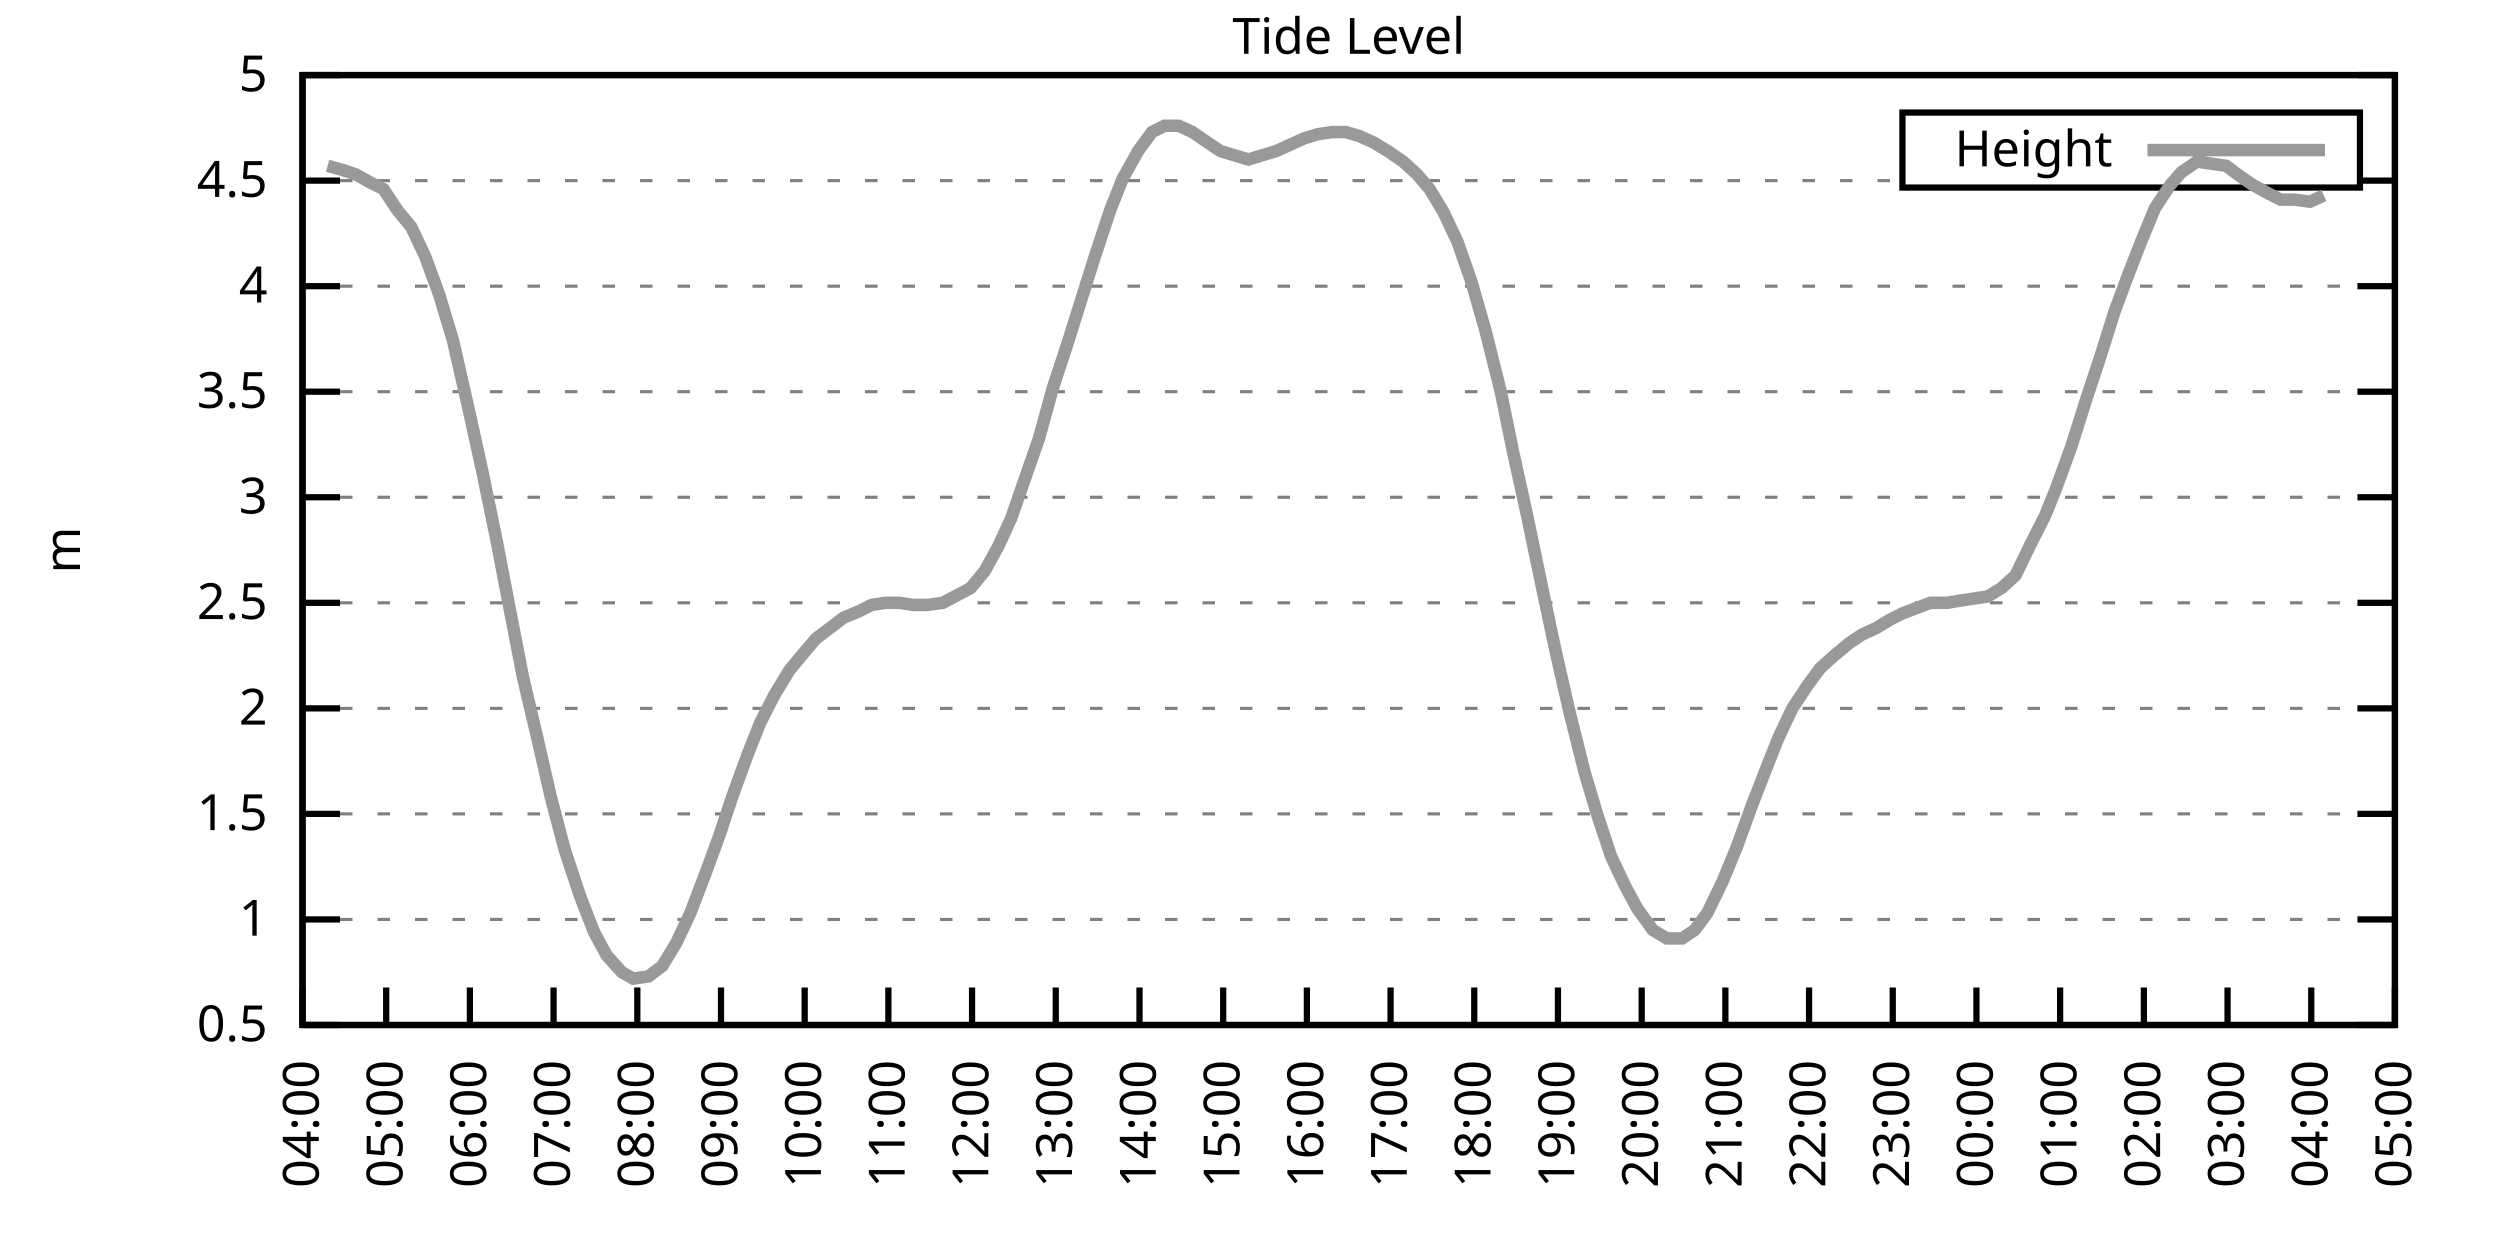
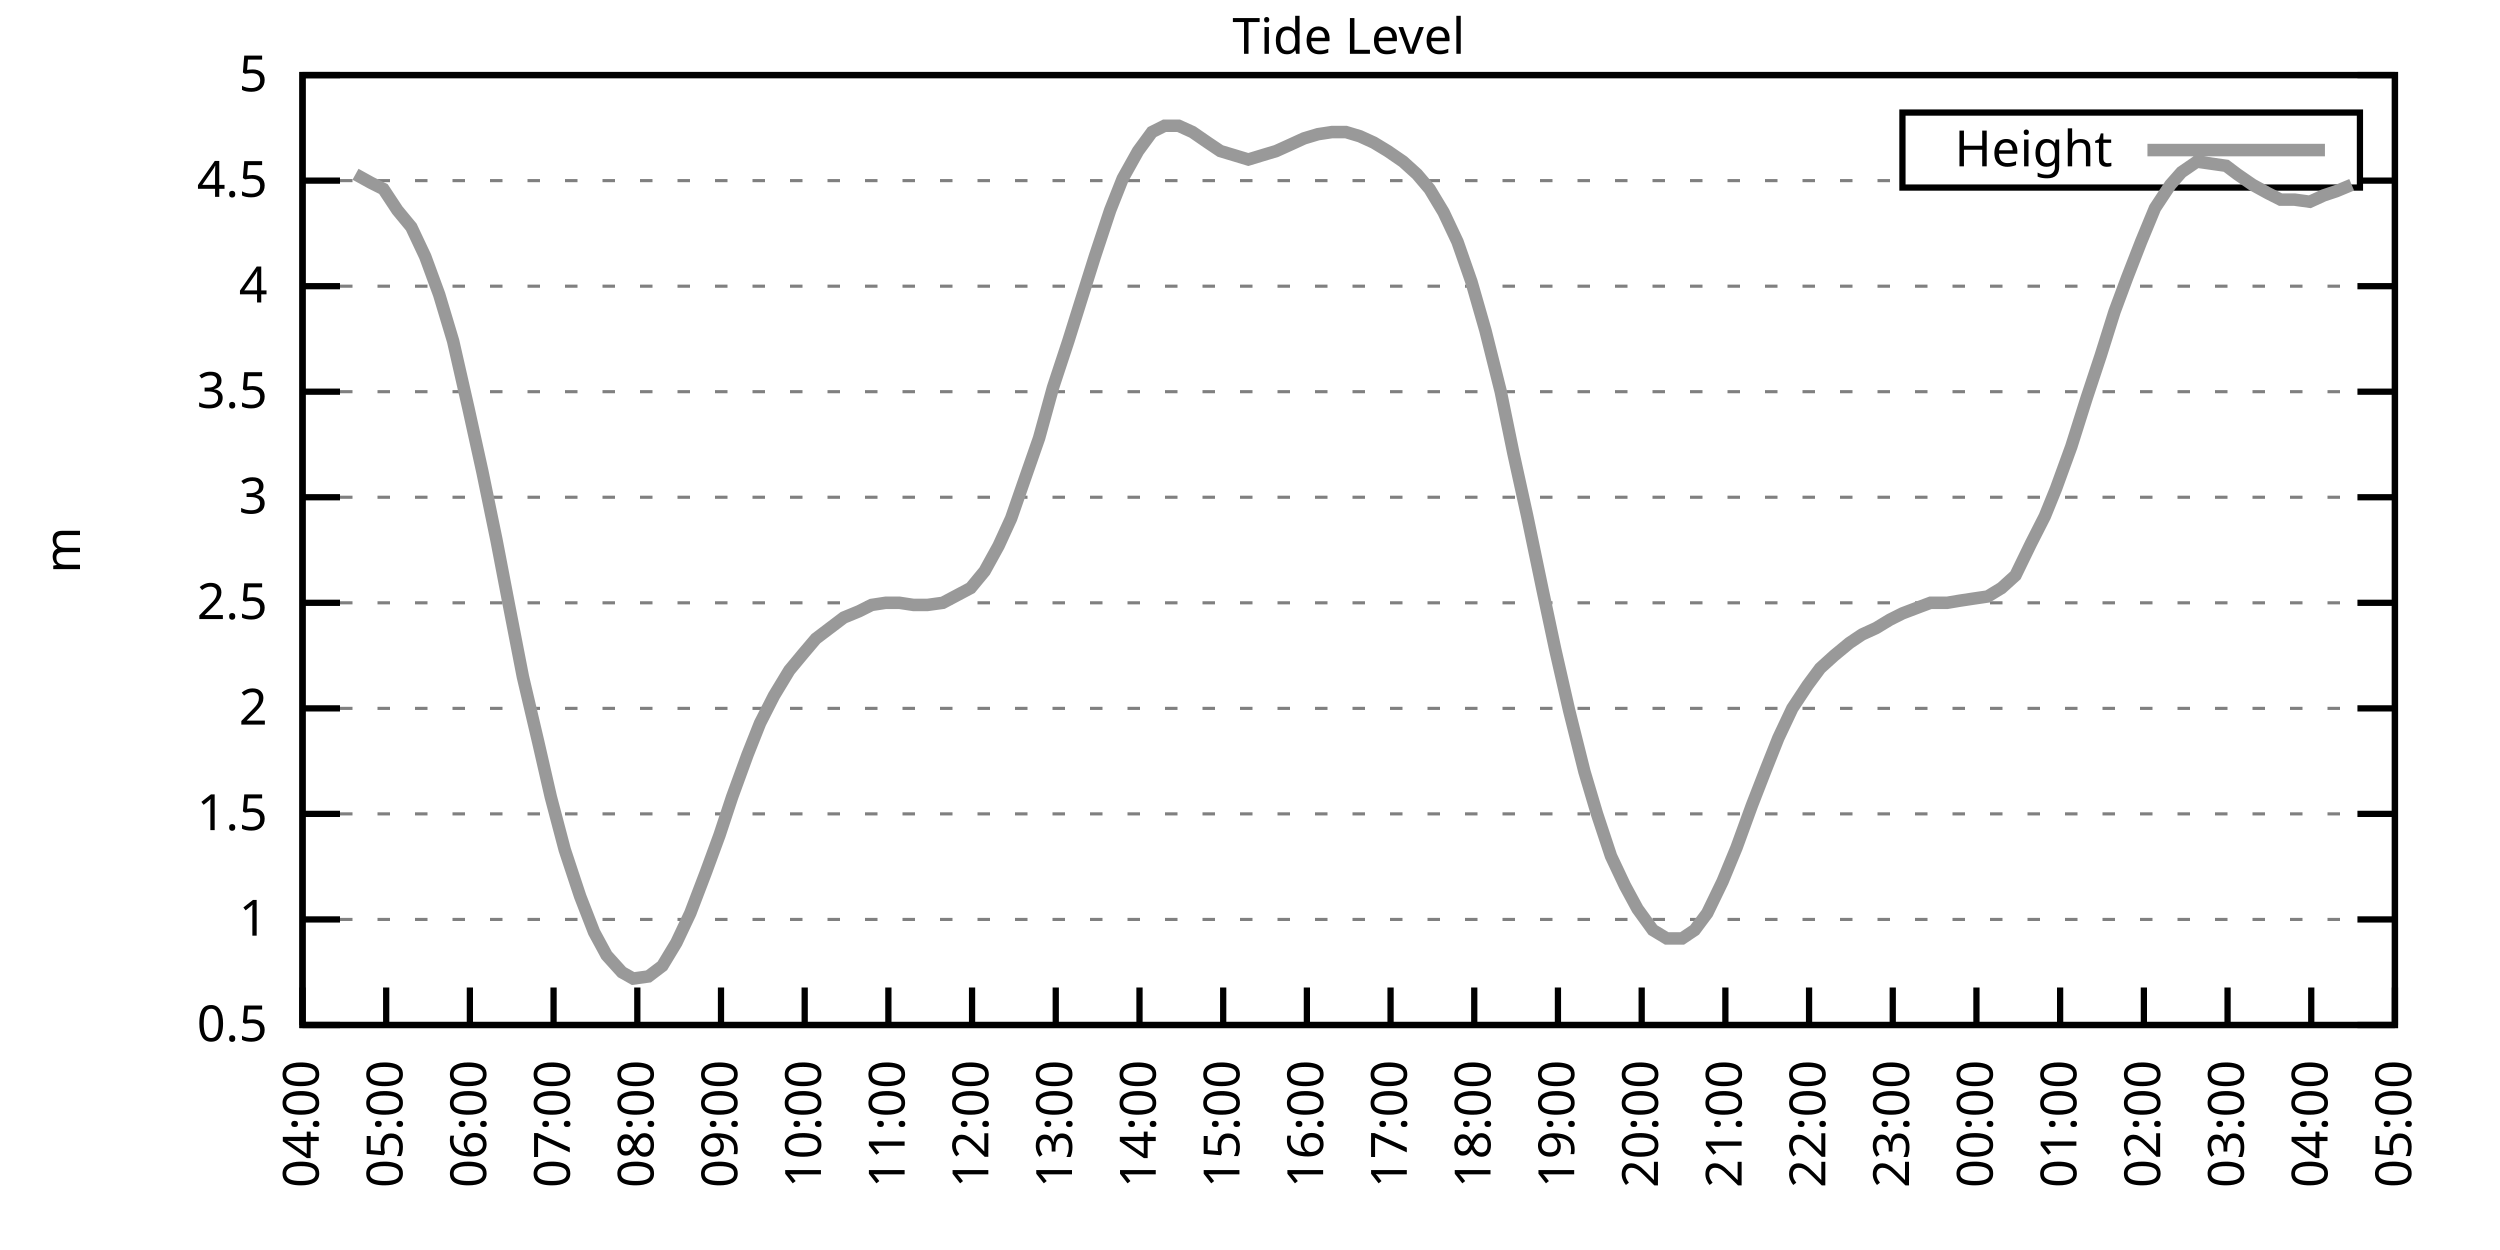
<svg xmlns="http://www.w3.org/2000/svg" xmlns:xlink="http://www.w3.org/1999/xlink" width="400" height="200" viewBox="0 0 400 200">
  <g id="gnuplot_canvas">
    <rect x="0" y="0" width="400" height="200" fill="none" />
    <defs>
      <circle id="gpDot" r="0.5" stroke-width="0.5" stroke="currentColor" />
      <path id="gpPt0" stroke-width="0.333" stroke="currentColor" d="M-1,0 h2 M0,-1 v2" />
      <path id="gpPt1" stroke-width="0.333" stroke="currentColor" d="M-1,-1 L1,1 M1,-1 L-1,1" />
      <path id="gpPt2" stroke-width="0.333" stroke="currentColor" d="M-1,0 L1,0 M0,-1 L0,1 M-1,-1 L1,1 M-1,1 L1,-1" />
      <rect id="gpPt3" stroke-width="0.333" stroke="currentColor" x="-1" y="-1" width="2" height="2" />
      <rect id="gpPt4" stroke-width="0.333" stroke="currentColor" fill="currentColor" x="-1" y="-1" width="2" height="2" />
      <circle id="gpPt5" stroke-width="0.333" stroke="currentColor" cx="0" cy="0" r="1" />
      <use xlink:href="#gpPt5" id="gpPt6" fill="currentColor" stroke="none" />
      <path id="gpPt7" stroke-width="0.333" stroke="currentColor" d="M0,-1.33 L-1.33,0.67 L1.33,0.67 z" />
      <use xlink:href="#gpPt7" id="gpPt8" fill="currentColor" stroke="none" />
      <use xlink:href="#gpPt7" id="gpPt9" stroke="currentColor" transform="rotate(180)" />
      <use xlink:href="#gpPt9" id="gpPt10" fill="currentColor" stroke="none" />
      <use xlink:href="#gpPt3" id="gpPt11" stroke="currentColor" transform="rotate(45)" />
      <use xlink:href="#gpPt11" id="gpPt12" fill="currentColor" stroke="none" />
      <path id="gpPt13" stroke-width="0.333" stroke="currentColor" d="M0,1.330 L1.265,0.411 L0.782,-1.067 L-0.782,-1.076 L-1.265,0.411 z" />
      <use xlink:href="#gpPt13" id="gpPt14" fill="currentColor" stroke="none" />
      <filter id="textbox" filterUnits="objectBoundingBox" x="0" y="0" height="1" width="1">
        <feFlood flood-color="white" flood-opacity="1" result="bgnd" />
        <feComposite in="SourceGraphic" in2="bgnd" operator="atop" />
      </filter>
      <filter id="greybox" filterUnits="objectBoundingBox" x="0" y="0" height="1" width="1">
        <feFlood flood-color="lightgrey" flood-opacity="1" result="grey" />
        <feComposite in="SourceGraphic" in2="grey" operator="atop" />
      </filter>
    </defs>
    <g fill="none" color="white" stroke="currentColor" stroke-width="1.00" stroke-linecap="butt" stroke-linejoin="miter">
</g>
    <g fill="none" color="black" stroke="currentColor" stroke-width="1.00" stroke-linecap="butt" stroke-linejoin="miter">
      <g stroke="none" shape-rendering="crispEdges">
        <polygon fill="rgb(255, 255, 255)" points="48.40,164.00 383.18,164.00 383.18,12.02 48.40,12.02 " />
      </g>
    </g>
    <g fill="none" color="black" stroke="currentColor" stroke-width="1.00" stroke-linecap="butt" stroke-linejoin="miter">
</g>
    <g fill="none" color="black" stroke="black" stroke-width="0.50" stroke-linecap="butt" stroke-linejoin="miter">
</g>
    <g fill="none" color="gray" stroke="currentColor" stroke-width="0.50" stroke-linecap="butt" stroke-linejoin="miter">
      <path stroke="gray" stroke-dasharray="2,4" class="gridline" d="M48.40,164.00 L383.19,164.00  " />
    </g>
    <g fill="none" color="gray" stroke="gray" stroke-width="1.00" stroke-linecap="butt" stroke-linejoin="miter">
</g>
    <g fill="none" color="black" stroke="currentColor" stroke-width="1.00" stroke-linecap="butt" stroke-linejoin="miter">
      <path stroke="black" d="M48.40,164.00 L54.40,164.00 M383.19,164.00 L377.19,164.00  " />
      <g transform="translate(42.80,166.60)" stroke="none" fill="black" font-family="Sans" font-size="8.00" text-anchor="end">
        <text>
          <tspan font-family="Sans"> 0.5</tspan>
        </text>
      </g>
    </g>
    <g fill="none" color="black" stroke="currentColor" stroke-width="1.00" stroke-linecap="butt" stroke-linejoin="miter">
</g>
    <g fill="none" color="black" stroke="black" stroke-width="0.50" stroke-linecap="butt" stroke-linejoin="miter">
</g>
    <g fill="none" color="gray" stroke="currentColor" stroke-width="0.50" stroke-linecap="butt" stroke-linejoin="miter">
      <path stroke="gray" stroke-dasharray="2,4" class="gridline" d="M48.40,147.11 L383.19,147.11  " />
    </g>
    <g fill="none" color="gray" stroke="gray" stroke-width="1.00" stroke-linecap="butt" stroke-linejoin="miter">
</g>
    <g fill="none" color="black" stroke="currentColor" stroke-width="1.00" stroke-linecap="butt" stroke-linejoin="miter">
      <path stroke="black" d="M48.40,147.11 L54.40,147.11 M383.19,147.11 L377.19,147.11  " />
      <g transform="translate(42.80,149.71)" stroke="none" fill="black" font-family="Sans" font-size="8.00" text-anchor="end">
        <text>
          <tspan font-family="Sans"> 1</tspan>
        </text>
      </g>
    </g>
    <g fill="none" color="black" stroke="currentColor" stroke-width="1.00" stroke-linecap="butt" stroke-linejoin="miter">
</g>
    <g fill="none" color="black" stroke="black" stroke-width="0.50" stroke-linecap="butt" stroke-linejoin="miter">
</g>
    <g fill="none" color="gray" stroke="currentColor" stroke-width="0.50" stroke-linecap="butt" stroke-linejoin="miter">
      <path stroke="gray" stroke-dasharray="2,4" class="gridline" d="M48.40,130.22 L383.19,130.22  " />
    </g>
    <g fill="none" color="gray" stroke="gray" stroke-width="1.00" stroke-linecap="butt" stroke-linejoin="miter">
</g>
    <g fill="none" color="black" stroke="currentColor" stroke-width="1.00" stroke-linecap="butt" stroke-linejoin="miter">
      <path stroke="black" d="M48.40,130.22 L54.40,130.22 M383.19,130.22 L377.19,130.22  " />
      <g transform="translate(42.80,132.82)" stroke="none" fill="black" font-family="Sans" font-size="8.00" text-anchor="end">
        <text>
          <tspan font-family="Sans"> 1.5</tspan>
        </text>
      </g>
    </g>
    <g fill="none" color="black" stroke="currentColor" stroke-width="1.00" stroke-linecap="butt" stroke-linejoin="miter">
</g>
    <g fill="none" color="black" stroke="black" stroke-width="0.50" stroke-linecap="butt" stroke-linejoin="miter">
</g>
    <g fill="none" color="gray" stroke="currentColor" stroke-width="0.50" stroke-linecap="butt" stroke-linejoin="miter">
      <path stroke="gray" stroke-dasharray="2,4" class="gridline" d="M48.40,113.34 L383.19,113.34  " />
    </g>
    <g fill="none" color="gray" stroke="gray" stroke-width="1.00" stroke-linecap="butt" stroke-linejoin="miter">
</g>
    <g fill="none" color="black" stroke="currentColor" stroke-width="1.00" stroke-linecap="butt" stroke-linejoin="miter">
      <path stroke="black" d="M48.40,113.34 L54.40,113.34 M383.19,113.34 L377.19,113.34  " />
      <g transform="translate(42.80,115.94)" stroke="none" fill="black" font-family="Sans" font-size="8.00" text-anchor="end">
        <text>
          <tspan font-family="Sans"> 2</tspan>
        </text>
      </g>
    </g>
    <g fill="none" color="black" stroke="currentColor" stroke-width="1.00" stroke-linecap="butt" stroke-linejoin="miter">
</g>
    <g fill="none" color="black" stroke="black" stroke-width="0.50" stroke-linecap="butt" stroke-linejoin="miter">
</g>
    <g fill="none" color="gray" stroke="currentColor" stroke-width="0.50" stroke-linecap="butt" stroke-linejoin="miter">
      <path stroke="gray" stroke-dasharray="2,4" class="gridline" d="M48.40,96.45 L383.19,96.45  " />
    </g>
    <g fill="none" color="gray" stroke="gray" stroke-width="1.00" stroke-linecap="butt" stroke-linejoin="miter">
</g>
    <g fill="none" color="black" stroke="currentColor" stroke-width="1.00" stroke-linecap="butt" stroke-linejoin="miter">
      <path stroke="black" d="M48.40,96.45 L54.40,96.45 M383.19,96.45 L377.19,96.45  " />
      <g transform="translate(42.80,99.05)" stroke="none" fill="black" font-family="Sans" font-size="8.00" text-anchor="end">
        <text>
          <tspan font-family="Sans"> 2.5</tspan>
        </text>
      </g>
    </g>
    <g fill="none" color="black" stroke="currentColor" stroke-width="1.00" stroke-linecap="butt" stroke-linejoin="miter">
</g>
    <g fill="none" color="black" stroke="black" stroke-width="0.50" stroke-linecap="butt" stroke-linejoin="miter">
</g>
    <g fill="none" color="gray" stroke="currentColor" stroke-width="0.50" stroke-linecap="butt" stroke-linejoin="miter">
      <path stroke="gray" stroke-dasharray="2,4" class="gridline" d="M48.40,79.56 L383.19,79.56  " />
    </g>
    <g fill="none" color="gray" stroke="gray" stroke-width="1.00" stroke-linecap="butt" stroke-linejoin="miter">
</g>
    <g fill="none" color="black" stroke="currentColor" stroke-width="1.00" stroke-linecap="butt" stroke-linejoin="miter">
      <path stroke="black" d="M48.40,79.56 L54.40,79.56 M383.19,79.56 L377.19,79.56  " />
      <g transform="translate(42.80,82.16)" stroke="none" fill="black" font-family="Sans" font-size="8.00" text-anchor="end">
        <text>
          <tspan font-family="Sans"> 3</tspan>
        </text>
      </g>
    </g>
    <g fill="none" color="black" stroke="currentColor" stroke-width="1.00" stroke-linecap="butt" stroke-linejoin="miter">
</g>
    <g fill="none" color="black" stroke="black" stroke-width="0.50" stroke-linecap="butt" stroke-linejoin="miter">
</g>
    <g fill="none" color="gray" stroke="currentColor" stroke-width="0.50" stroke-linecap="butt" stroke-linejoin="miter">
      <path stroke="gray" stroke-dasharray="2,4" class="gridline" d="M48.40,62.67 L383.19,62.67  " />
    </g>
    <g fill="none" color="gray" stroke="gray" stroke-width="1.00" stroke-linecap="butt" stroke-linejoin="miter">
</g>
    <g fill="none" color="black" stroke="currentColor" stroke-width="1.00" stroke-linecap="butt" stroke-linejoin="miter">
      <path stroke="black" d="M48.40,62.67 L54.40,62.67 M383.19,62.67 L377.19,62.67  " />
      <g transform="translate(42.80,65.27)" stroke="none" fill="black" font-family="Sans" font-size="8.00" text-anchor="end">
        <text>
          <tspan font-family="Sans"> 3.5</tspan>
        </text>
      </g>
    </g>
    <g fill="none" color="black" stroke="currentColor" stroke-width="1.00" stroke-linecap="butt" stroke-linejoin="miter">
</g>
    <g fill="none" color="black" stroke="black" stroke-width="0.50" stroke-linecap="butt" stroke-linejoin="miter">
</g>
    <g fill="none" color="gray" stroke="currentColor" stroke-width="0.50" stroke-linecap="butt" stroke-linejoin="miter">
      <path stroke="gray" stroke-dasharray="2,4" class="gridline" d="M48.40,45.79 L383.19,45.79  " />
    </g>
    <g fill="none" color="gray" stroke="gray" stroke-width="1.00" stroke-linecap="butt" stroke-linejoin="miter">
</g>
    <g fill="none" color="black" stroke="currentColor" stroke-width="1.00" stroke-linecap="butt" stroke-linejoin="miter">
      <path stroke="black" d="M48.40,45.79 L54.40,45.79 M383.19,45.79 L377.19,45.79  " />
      <g transform="translate(42.80,48.39)" stroke="none" fill="black" font-family="Sans" font-size="8.00" text-anchor="end">
        <text>
          <tspan font-family="Sans"> 4</tspan>
        </text>
      </g>
    </g>
    <g fill="none" color="black" stroke="currentColor" stroke-width="1.00" stroke-linecap="butt" stroke-linejoin="miter">
</g>
    <g fill="none" color="black" stroke="black" stroke-width="0.50" stroke-linecap="butt" stroke-linejoin="miter">
</g>
    <g fill="none" color="gray" stroke="currentColor" stroke-width="0.50" stroke-linecap="butt" stroke-linejoin="miter">
      <path stroke="gray" stroke-dasharray="2,4" class="gridline" d="M48.40,28.90 L304.39,28.90 M377.59,28.90 L383.19,28.90  " />
    </g>
    <g fill="none" color="gray" stroke="gray" stroke-width="1.00" stroke-linecap="butt" stroke-linejoin="miter">
</g>
    <g fill="none" color="black" stroke="currentColor" stroke-width="1.00" stroke-linecap="butt" stroke-linejoin="miter">
      <path stroke="black" d="M48.40,28.90 L54.40,28.90 M383.19,28.90 L377.19,28.90  " />
      <g transform="translate(42.80,31.50)" stroke="none" fill="black" font-family="Sans" font-size="8.00" text-anchor="end">
        <text>
          <tspan font-family="Sans"> 4.5</tspan>
        </text>
      </g>
    </g>
    <g fill="none" color="black" stroke="currentColor" stroke-width="1.00" stroke-linecap="butt" stroke-linejoin="miter">
</g>
    <g fill="none" color="black" stroke="black" stroke-width="0.50" stroke-linecap="butt" stroke-linejoin="miter">
</g>
    <g fill="none" color="gray" stroke="currentColor" stroke-width="0.50" stroke-linecap="butt" stroke-linejoin="miter">
      <path stroke="gray" stroke-dasharray="2,4" class="gridline" d="M48.40,12.01 L383.19,12.01  " />
    </g>
    <g fill="none" color="gray" stroke="gray" stroke-width="1.00" stroke-linecap="butt" stroke-linejoin="miter">
</g>
    <g fill="none" color="black" stroke="currentColor" stroke-width="1.00" stroke-linecap="butt" stroke-linejoin="miter">
      <path stroke="black" d="M48.40,12.01 L54.40,12.01 M383.19,12.01 L377.19,12.01  " />
      <g transform="translate(42.80,14.61)" stroke="none" fill="black" font-family="Sans" font-size="8.00" text-anchor="end">
        <text>
          <tspan font-family="Sans"> 5</tspan>
        </text>
      </g>
    </g>
    <g fill="none" color="black" stroke="currentColor" stroke-width="1.00" stroke-linecap="butt" stroke-linejoin="miter">
      <path stroke="black" d="M48.40,164.00 L48.40,158.00  " />
      <g transform="translate(51.00,169.60) rotate(270.00)" stroke="none" fill="black" font-family="Sans" font-size="8.00" text-anchor="end">
        <text>
          <tspan font-family="Sans">04:00</tspan>
        </text>
      </g>
    </g>
    <g fill="none" color="black" stroke="currentColor" stroke-width="1.00" stroke-linecap="butt" stroke-linejoin="miter">
      <path stroke="black" d="M61.79,164.00 L61.79,158.00  " />
      <g transform="translate(64.39,169.60) rotate(270.00)" stroke="none" fill="black" font-family="Sans" font-size="8.00" text-anchor="end">
        <text>
          <tspan font-family="Sans">05:00</tspan>
        </text>
      </g>
    </g>
    <g fill="none" color="black" stroke="currentColor" stroke-width="1.00" stroke-linecap="butt" stroke-linejoin="miter">
      <path stroke="black" d="M75.18,164.00 L75.18,158.00  " />
      <g transform="translate(77.78,169.60) rotate(270.00)" stroke="none" fill="black" font-family="Sans" font-size="8.00" text-anchor="end">
        <text>
          <tspan font-family="Sans">06:00</tspan>
        </text>
      </g>
    </g>
    <g fill="none" color="black" stroke="currentColor" stroke-width="1.00" stroke-linecap="butt" stroke-linejoin="miter">
      <path stroke="black" d="M88.57,164.00 L88.57,158.00  " />
      <g transform="translate(91.17,169.60) rotate(270.00)" stroke="none" fill="black" font-family="Sans" font-size="8.00" text-anchor="end">
        <text>
          <tspan font-family="Sans">07:00</tspan>
        </text>
      </g>
    </g>
    <g fill="none" color="black" stroke="currentColor" stroke-width="1.00" stroke-linecap="butt" stroke-linejoin="miter">
      <path stroke="black" d="M101.97,164.00 L101.97,158.00  " />
      <g transform="translate(104.57,169.60) rotate(270.00)" stroke="none" fill="black" font-family="Sans" font-size="8.00" text-anchor="end">
        <text>
          <tspan font-family="Sans">08:00</tspan>
        </text>
      </g>
    </g>
    <g fill="none" color="black" stroke="currentColor" stroke-width="1.00" stroke-linecap="butt" stroke-linejoin="miter">
      <path stroke="black" d="M115.36,164.00 L115.36,158.00  " />
      <g transform="translate(117.96,169.60) rotate(270.00)" stroke="none" fill="black" font-family="Sans" font-size="8.00" text-anchor="end">
        <text>
          <tspan font-family="Sans">09:00</tspan>
        </text>
      </g>
    </g>
    <g fill="none" color="black" stroke="currentColor" stroke-width="1.00" stroke-linecap="butt" stroke-linejoin="miter">
      <path stroke="black" d="M128.75,164.00 L128.75,158.00  " />
      <g transform="translate(131.35,169.60) rotate(270.00)" stroke="none" fill="black" font-family="Sans" font-size="8.00" text-anchor="end">
        <text>
          <tspan font-family="Sans">10:00</tspan>
        </text>
      </g>
    </g>
    <g fill="none" color="black" stroke="currentColor" stroke-width="1.00" stroke-linecap="butt" stroke-linejoin="miter">
      <path stroke="black" d="M142.14,164.00 L142.14,158.00  " />
      <g transform="translate(144.74,169.60) rotate(270.00)" stroke="none" fill="black" font-family="Sans" font-size="8.00" text-anchor="end">
        <text>
          <tspan font-family="Sans">11:00</tspan>
        </text>
      </g>
    </g>
    <g fill="none" color="black" stroke="currentColor" stroke-width="1.00" stroke-linecap="butt" stroke-linejoin="miter">
      <path stroke="black" d="M155.53,164.00 L155.53,158.00  " />
      <g transform="translate(158.13,169.60) rotate(270.00)" stroke="none" fill="black" font-family="Sans" font-size="8.00" text-anchor="end">
        <text>
          <tspan font-family="Sans">12:00</tspan>
        </text>
      </g>
    </g>
    <g fill="none" color="black" stroke="currentColor" stroke-width="1.00" stroke-linecap="butt" stroke-linejoin="miter">
      <path stroke="black" d="M168.92,164.00 L168.92,158.00  " />
      <g transform="translate(171.52,169.60) rotate(270.00)" stroke="none" fill="black" font-family="Sans" font-size="8.00" text-anchor="end">
        <text>
          <tspan font-family="Sans">13:00</tspan>
        </text>
      </g>
    </g>
    <g fill="none" color="black" stroke="currentColor" stroke-width="1.00" stroke-linecap="butt" stroke-linejoin="miter">
      <path stroke="black" d="M182.32,164.00 L182.32,158.00  " />
      <g transform="translate(184.92,169.60) rotate(270.00)" stroke="none" fill="black" font-family="Sans" font-size="8.00" text-anchor="end">
        <text>
          <tspan font-family="Sans">14:00</tspan>
        </text>
      </g>
    </g>
    <g fill="none" color="black" stroke="currentColor" stroke-width="1.00" stroke-linecap="butt" stroke-linejoin="miter">
      <path stroke="black" d="M195.71,164.00 L195.71,158.00  " />
      <g transform="translate(198.31,169.60) rotate(270.00)" stroke="none" fill="black" font-family="Sans" font-size="8.00" text-anchor="end">
        <text>
          <tspan font-family="Sans">15:00</tspan>
        </text>
      </g>
    </g>
    <g fill="none" color="black" stroke="currentColor" stroke-width="1.00" stroke-linecap="butt" stroke-linejoin="miter">
      <path stroke="black" d="M209.10,164.00 L209.10,158.00  " />
      <g transform="translate(211.70,169.60) rotate(270.00)" stroke="none" fill="black" font-family="Sans" font-size="8.00" text-anchor="end">
        <text>
          <tspan font-family="Sans">16:00</tspan>
        </text>
      </g>
    </g>
    <g fill="none" color="black" stroke="currentColor" stroke-width="1.00" stroke-linecap="butt" stroke-linejoin="miter">
      <path stroke="black" d="M222.49,164.00 L222.49,158.00  " />
      <g transform="translate(225.09,169.60) rotate(270.00)" stroke="none" fill="black" font-family="Sans" font-size="8.00" text-anchor="end">
        <text>
          <tspan font-family="Sans">17:00</tspan>
        </text>
      </g>
    </g>
    <g fill="none" color="black" stroke="currentColor" stroke-width="1.00" stroke-linecap="butt" stroke-linejoin="miter">
      <path stroke="black" d="M235.88,164.00 L235.88,158.00  " />
      <g transform="translate(238.48,169.60) rotate(270.00)" stroke="none" fill="black" font-family="Sans" font-size="8.00" text-anchor="end">
        <text>
          <tspan font-family="Sans">18:00</tspan>
        </text>
      </g>
    </g>
    <g fill="none" color="black" stroke="currentColor" stroke-width="1.00" stroke-linecap="butt" stroke-linejoin="miter">
      <path stroke="black" d="M249.27,164.00 L249.27,158.00  " />
      <g transform="translate(251.87,169.60) rotate(270.00)" stroke="none" fill="black" font-family="Sans" font-size="8.00" text-anchor="end">
        <text>
          <tspan font-family="Sans">19:00</tspan>
        </text>
      </g>
    </g>
    <g fill="none" color="black" stroke="currentColor" stroke-width="1.00" stroke-linecap="butt" stroke-linejoin="miter">
      <path stroke="black" d="M262.67,164.00 L262.67,158.00  " />
      <g transform="translate(265.27,169.60) rotate(270.00)" stroke="none" fill="black" font-family="Sans" font-size="8.00" text-anchor="end">
        <text>
          <tspan font-family="Sans">20:00</tspan>
        </text>
      </g>
    </g>
    <g fill="none" color="black" stroke="currentColor" stroke-width="1.00" stroke-linecap="butt" stroke-linejoin="miter">
      <path stroke="black" d="M276.06,164.00 L276.06,158.00  " />
      <g transform="translate(278.66,169.60) rotate(270.00)" stroke="none" fill="black" font-family="Sans" font-size="8.00" text-anchor="end">
        <text>
          <tspan font-family="Sans">21:00</tspan>
        </text>
      </g>
    </g>
    <g fill="none" color="black" stroke="currentColor" stroke-width="1.00" stroke-linecap="butt" stroke-linejoin="miter">
      <path stroke="black" d="M289.45,164.00 L289.45,158.00  " />
      <g transform="translate(292.05,169.60) rotate(270.00)" stroke="none" fill="black" font-family="Sans" font-size="8.00" text-anchor="end">
        <text>
          <tspan font-family="Sans">22:00</tspan>
        </text>
      </g>
    </g>
    <g fill="none" color="black" stroke="currentColor" stroke-width="1.00" stroke-linecap="butt" stroke-linejoin="miter">
      <path stroke="black" d="M302.84,164.00 L302.84,158.00  " />
      <g transform="translate(305.44,169.60) rotate(270.00)" stroke="none" fill="black" font-family="Sans" font-size="8.00" text-anchor="end">
        <text>
          <tspan font-family="Sans">23:00</tspan>
        </text>
      </g>
    </g>
    <g fill="none" color="black" stroke="currentColor" stroke-width="1.00" stroke-linecap="butt" stroke-linejoin="miter">
      <path stroke="black" d="M316.23,164.00 L316.23,158.00  " />
      <g transform="translate(318.83,169.60) rotate(270.00)" stroke="none" fill="black" font-family="Sans" font-size="8.00" text-anchor="end">
        <text>
          <tspan font-family="Sans">00:00</tspan>
        </text>
      </g>
    </g>
    <g fill="none" color="black" stroke="currentColor" stroke-width="1.00" stroke-linecap="butt" stroke-linejoin="miter">
      <path stroke="black" d="M329.62,164.00 L329.62,158.00  " />
      <g transform="translate(332.22,169.60) rotate(270.00)" stroke="none" fill="black" font-family="Sans" font-size="8.00" text-anchor="end">
        <text>
          <tspan font-family="Sans">01:00</tspan>
        </text>
      </g>
    </g>
    <g fill="none" color="black" stroke="currentColor" stroke-width="1.00" stroke-linecap="butt" stroke-linejoin="miter">
      <path stroke="black" d="M343.02,164.00 L343.02,158.00  " />
      <g transform="translate(345.62,169.60) rotate(270.00)" stroke="none" fill="black" font-family="Sans" font-size="8.00" text-anchor="end">
        <text>
          <tspan font-family="Sans">02:00</tspan>
        </text>
      </g>
    </g>
    <g fill="none" color="black" stroke="currentColor" stroke-width="1.00" stroke-linecap="butt" stroke-linejoin="miter">
      <path stroke="black" d="M356.41,164.00 L356.41,158.00  " />
      <g transform="translate(359.01,169.60) rotate(270.00)" stroke="none" fill="black" font-family="Sans" font-size="8.00" text-anchor="end">
        <text>
          <tspan font-family="Sans">03:00</tspan>
        </text>
      </g>
    </g>
    <g fill="none" color="black" stroke="currentColor" stroke-width="1.00" stroke-linecap="butt" stroke-linejoin="miter">
      <path stroke="black" d="M369.80,164.00 L369.80,158.00  " />
      <g transform="translate(372.40,169.60) rotate(270.00)" stroke="none" fill="black" font-family="Sans" font-size="8.00" text-anchor="end">
        <text>
          <tspan font-family="Sans">04:00</tspan>
        </text>
      </g>
    </g>
    <g fill="none" color="black" stroke="currentColor" stroke-width="1.00" stroke-linecap="butt" stroke-linejoin="miter">
      <path stroke="black" d="M383.19,164.00 L383.19,158.00  " />
      <g transform="translate(385.79,169.60) rotate(270.00)" stroke="none" fill="black" font-family="Sans" font-size="8.00" text-anchor="end">
        <text>
          <tspan font-family="Sans">05:00</tspan>
        </text>
      </g>
    </g>
    <g fill="none" color="black" stroke="currentColor" stroke-width="1.00" stroke-linecap="butt" stroke-linejoin="miter">
</g>
    <g fill="none" color="black" stroke="currentColor" stroke-width="1.00" stroke-linecap="butt" stroke-linejoin="miter">
      <path stroke="black" d="M48.40,12.01 L48.40,164.00 L383.19,164.00 L383.19,12.01 L48.40,12.01 Z  " />
    </g>
    <g fill="none" color="black" stroke="currentColor" stroke-width="1.00" stroke-linecap="butt" stroke-linejoin="miter">
</g>
    <g fill="none" color="black" stroke="currentColor" stroke-width="1.00" stroke-linecap="butt" stroke-linejoin="miter">
      <path stroke="black" d="M304.39,30.01 L304.39,18.01 L377.59,18.01 L377.59,30.01 L304.39,30.01 Z  " />
    </g>
    <g id="Tide_level_plot_1">
      <g fill="none" color="white" stroke="black" stroke-width="2.00" stroke-linecap="butt" stroke-linejoin="miter">
</g>
      <g fill="none" color="black" stroke="currentColor" stroke-width="2.00" stroke-linecap="butt" stroke-linejoin="miter">
        <g transform="translate(337.99,26.61)" stroke="none" fill="black" font-family="Sans" font-size="8.00" text-anchor="end">
          <text>
            <tspan font-family="Sans">Height</tspan>
          </text>
        </g>
      </g>
      <g fill="none" color="black" stroke="currentColor" stroke-width="2.00" stroke-linecap="butt" stroke-linejoin="miter">
-         <path stroke="rgb(153, 153, 153)" d="M343.59,24.01 L371.99,24.01 M52.42,26.53 L54.87,27.21 L56.88,27.88 L59.34,29.24 L61.35,30.25 L63.58,33.63   L65.81,36.33 L68.04,41.06 L70.27,47.14 L72.50,54.57 L74.96,65.38 L77.19,75.51 L79.42,86.32 L81.43,96.79   L83.66,108.27 L86.12,118.74 L88.13,127.52 L90.36,135.97 L92.82,143.40 L95.05,149.14 L97.06,152.85 L99.51,155.56   L101.30,156.57 L103.75,156.23 L105.98,154.54 L108.22,150.83 L110.45,146.10 L112.90,139.68 L115.13,133.60 L117.14,127.52   L119.60,120.77 L121.61,115.70 L123.84,111.31 L126.29,107.26 L128.53,104.56 L130.54,102.19 L132.77,100.50 L135.00,98.81   L137.45,97.80 L139.46,96.79 L141.69,96.45 L143.93,96.45 L146.16,96.79 L148.39,96.79 L150.85,96.45 L155.31,94.08   L157.54,91.38 L159.77,87.33 L161.78,82.94 L164.01,76.52 L166.25,70.10 L168.48,62.00 L170.93,54.57 L172.94,48.15   L175.17,41.06 L177.63,33.63 L179.64,28.56 L182.09,24.17 L184.32,21.13 L186.33,20.12 L188.57,20.12 L190.80,21.13   L193.25,22.82 L195.26,24.17 L197.49,24.84 L199.73,25.52 L201.96,24.84 L204.19,24.17 L206.42,23.16 L208.65,22.14   L210.88,21.47 L213.12,21.13 L215.35,21.13 L217.58,21.80 L219.81,22.82 L222.04,24.17 L224.50,25.86 L226.73,27.88   L228.74,30.25 L230.97,33.96 L233.20,38.69 L235.44,45.11 L237.67,52.88 L240.12,62.67 L242.13,72.47 L244.36,82.60   L246.82,94.42 L248.83,103.88 L251.06,113.67 L253.51,123.47 L255.52,130.22 L257.76,136.98 L259.99,141.71 L262.00,145.42   L264.45,148.80 L266.68,150.15 L269.14,150.15 L271.15,148.80 L273.16,146.10 L275.61,141.03 L277.84,135.63 L280.30,128.87   L282.53,123.13 L284.54,118.07 L286.77,113.34 L289.23,109.62 L291.23,106.92 L293.47,104.89 L295.92,102.87 L297.93,101.52   L300.16,100.50 L302.39,99.15 L304.40,98.14 L307.08,97.12 L308.87,96.45 L311.54,96.45 L313.55,96.11 L315.79,95.77   L318.02,95.44 L320.25,94.08 L322.48,92.06 L324.94,86.99 L327.17,82.60 L328.95,78.21 L331.41,71.45 L333.86,63.69   L336.10,56.93 L338.33,49.84 L340.34,44.43 L342.57,38.69 L344.80,33.29 L347.26,29.57 L349.04,27.55 L351.50,25.86   L356.18,26.53 L357.97,27.88 L360.42,29.57 L362.88,30.92 L364.89,31.94 L367.12,31.94 L369.58,32.28 L371.81,31.26    " />
+         <path stroke="rgb(153, 153, 153)" d="M343.59,24.01 L371.99,24.01 M56.88,27.88 L59.34,29.24 L61.35,30.25 L63.58,33.63 L65.81,36.33 L68.04,41.06   L70.27,47.14 L72.50,54.57 L74.96,65.38 L77.19,75.51 L79.42,86.32 L81.43,96.79 L83.66,108.27 L86.12,118.74   L88.13,127.52 L90.36,135.97 L92.82,143.40 L95.05,149.14 L97.06,152.85 L99.51,155.56 L101.30,156.57 L103.75,156.23   L105.98,154.54 L108.22,150.83 L110.45,146.10 L112.90,139.68 L115.13,133.60 L117.14,127.52 L119.60,120.77 L121.61,115.70   L123.84,111.31 L126.29,107.26 L128.53,104.56 L130.54,102.19 L132.77,100.50 L135.00,98.81 L137.45,97.80 L139.46,96.79   L141.69,96.45 L143.93,96.45 L146.16,96.79 L148.39,96.79 L150.85,96.45 L155.31,94.08 L157.54,91.38 L159.77,87.33   L161.78,82.94 L164.01,76.52 L166.25,70.10 L168.48,62.00 L170.93,54.57 L172.94,48.15 L175.17,41.06 L177.63,33.63   L179.64,28.56 L182.09,24.17 L184.32,21.13 L186.33,20.12 L188.57,20.12 L190.80,21.13 L193.25,22.82 L195.26,24.17   L197.49,24.84 L199.73,25.52 L201.96,24.84 L204.19,24.17 L206.42,23.16 L208.65,22.14 L210.88,21.47 L213.12,21.13   L215.35,21.13 L217.58,21.80 L219.81,22.82 L222.04,24.17 L224.50,25.86 L226.73,27.88 L228.74,30.25 L230.97,33.96   L233.20,38.69 L235.44,45.11 L237.67,52.88 L240.12,62.67 L242.13,72.47 L244.36,82.60 L246.82,94.42 L248.83,103.88   L251.06,113.67 L253.51,123.47 L255.52,130.22 L257.76,136.98 L259.99,141.71 L262.00,145.42 L264.45,148.80 L266.68,150.15   L269.14,150.15 L271.15,148.80 L273.16,146.10 L275.61,141.03 L277.84,135.63 L280.30,128.87 L282.53,123.13 L284.54,118.07   L286.77,113.34 L289.23,109.62 L291.23,106.92 L293.47,104.89 L295.92,102.87 L297.93,101.52 L300.16,100.50 L302.39,99.15   L304.40,98.14 L307.08,97.12 L308.87,96.45 L311.54,96.45 L313.55,96.11 L315.79,95.77 L318.02,95.44 L320.25,94.08   L322.48,92.06 L324.94,86.99 L327.17,82.60 L328.95,78.21 L331.41,71.45 L333.86,63.69 L336.10,56.93 L338.33,49.84   L340.34,44.43 L342.57,38.69 L344.80,33.29 L347.26,29.57 L349.04,27.55 L351.50,25.86 L356.18,26.53 L357.97,27.88   L360.42,29.57 L362.88,30.92 L364.89,31.94 L367.12,31.94 L369.58,32.28 L371.81,31.26 L373.82,30.59 L376.27,29.57    " />
      </g>
    </g>
    <g fill="none" color="black" stroke="currentColor" stroke-width="2.00" stroke-linecap="butt" stroke-linejoin="miter">
</g>
    <g fill="none" color="black" stroke="black" stroke-width="1.00" stroke-linecap="butt" stroke-linejoin="miter">
</g>
    <g fill="none" color="black" stroke="currentColor" stroke-width="1.00" stroke-linecap="butt" stroke-linejoin="miter">
      <path stroke="black" d="M48.40,12.01 L48.40,164.00 L383.19,164.00 L383.19,12.01 L48.40,12.01 Z  " />
      <g transform="translate(12.80,88.01) rotate(270.00)" stroke="none" fill="black" font-family="Sans" font-size="8.00" text-anchor="middle">
        <text>
          <tspan font-family="Sans">m</tspan>
        </text>
      </g>
    </g>
    <g fill="none" color="black" stroke="currentColor" stroke-width="1.00" stroke-linecap="butt" stroke-linejoin="miter">
</g>
    <g fill="none" color="black" stroke="currentColor" stroke-width="1.00" stroke-linecap="butt" stroke-linejoin="miter">
      <g transform="translate(215.79,8.61)" stroke="none" fill="black" font-family="Sans" font-size="8.00" text-anchor="middle">
        <text>
          <tspan font-family="Sans">Tide Level</tspan>
        </text>
      </g>
    </g>
    <g fill="none" color="black" stroke="currentColor" stroke-width="1.00" stroke-linecap="butt" stroke-linejoin="miter">
</g>
  </g>
</svg>
